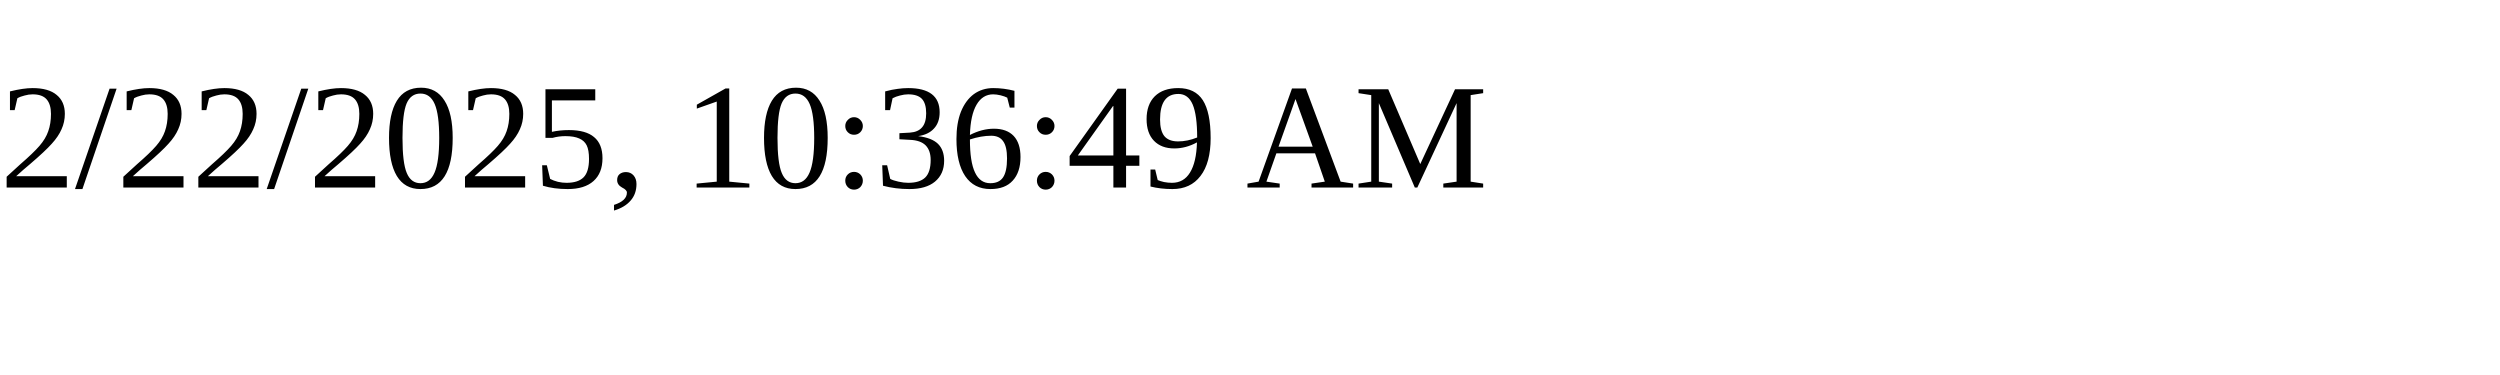
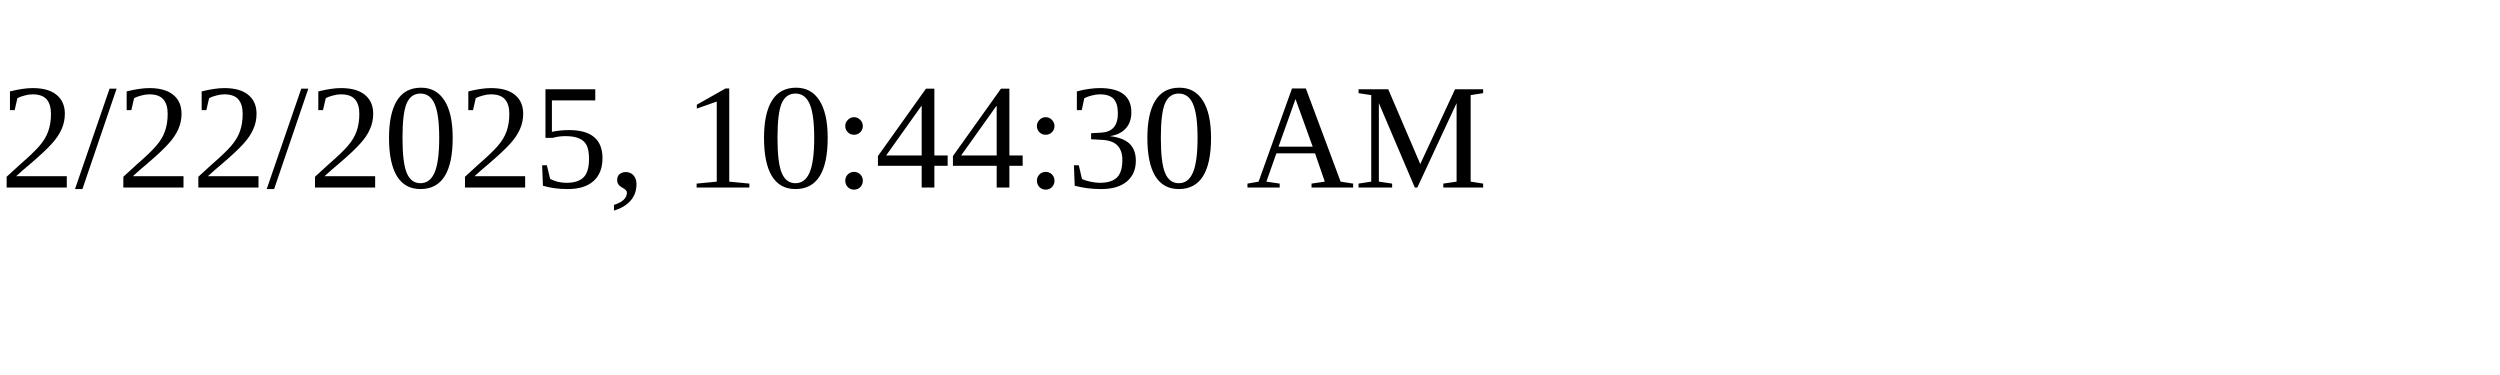
<svg xmlns="http://www.w3.org/2000/svg" height="30" width="200">
-   <text x="0" y="15">2/22/2025, 10:36:49 AM</text>
+   <text x="0" y="15">2/22/2025, 10:44:30 AM</text>
</svg>
